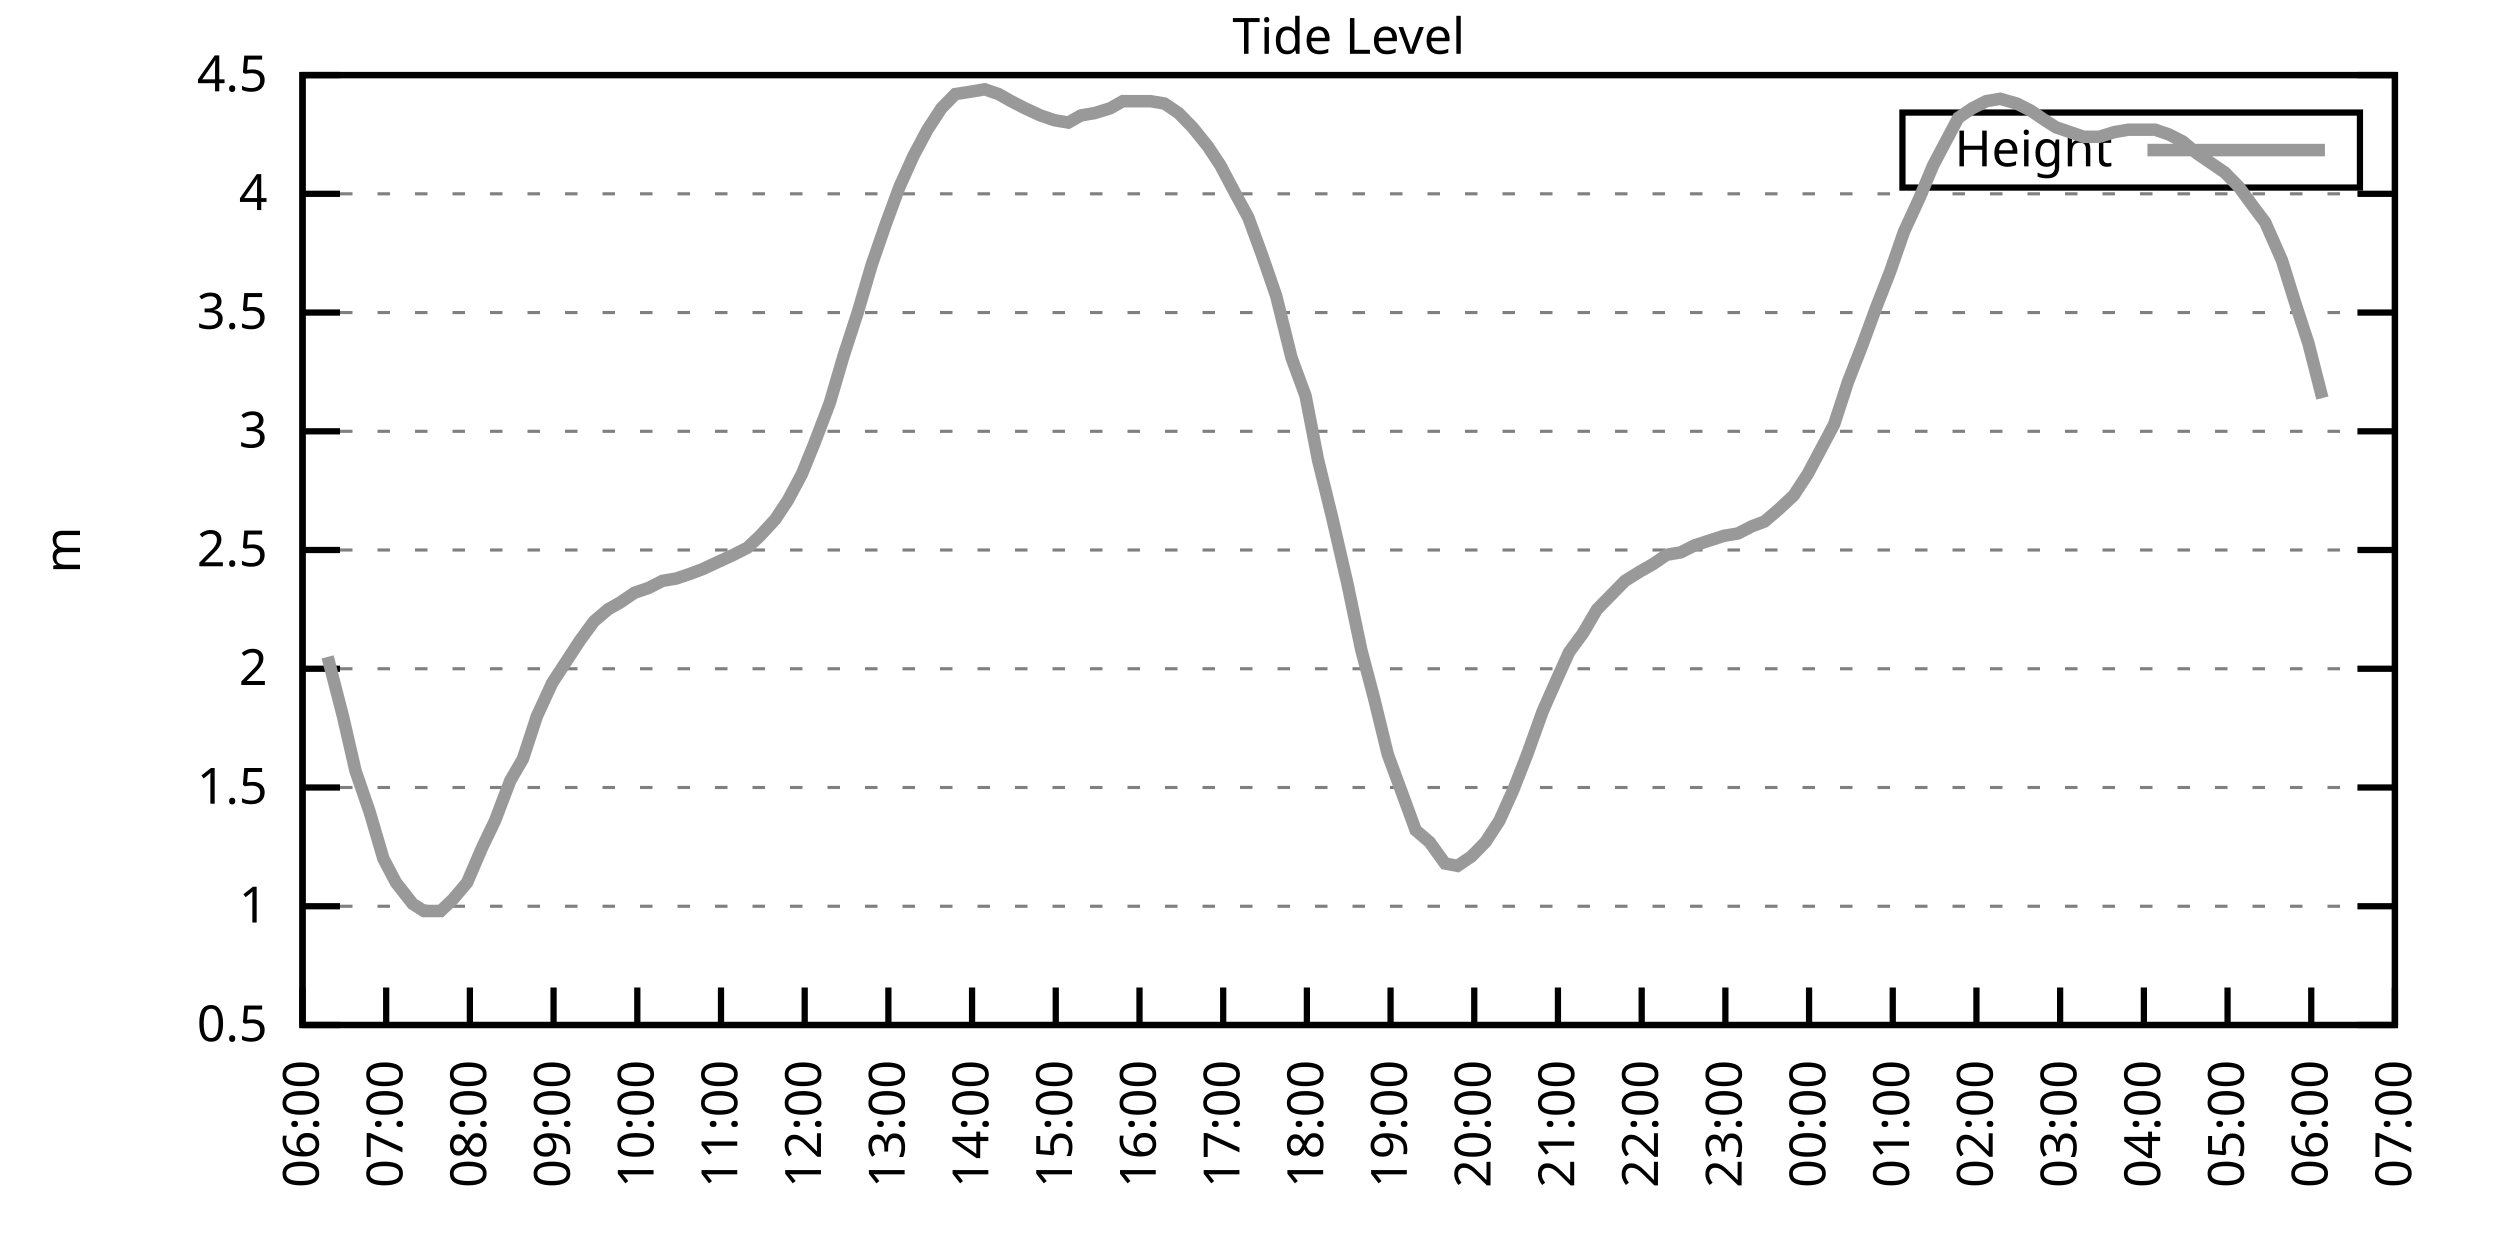
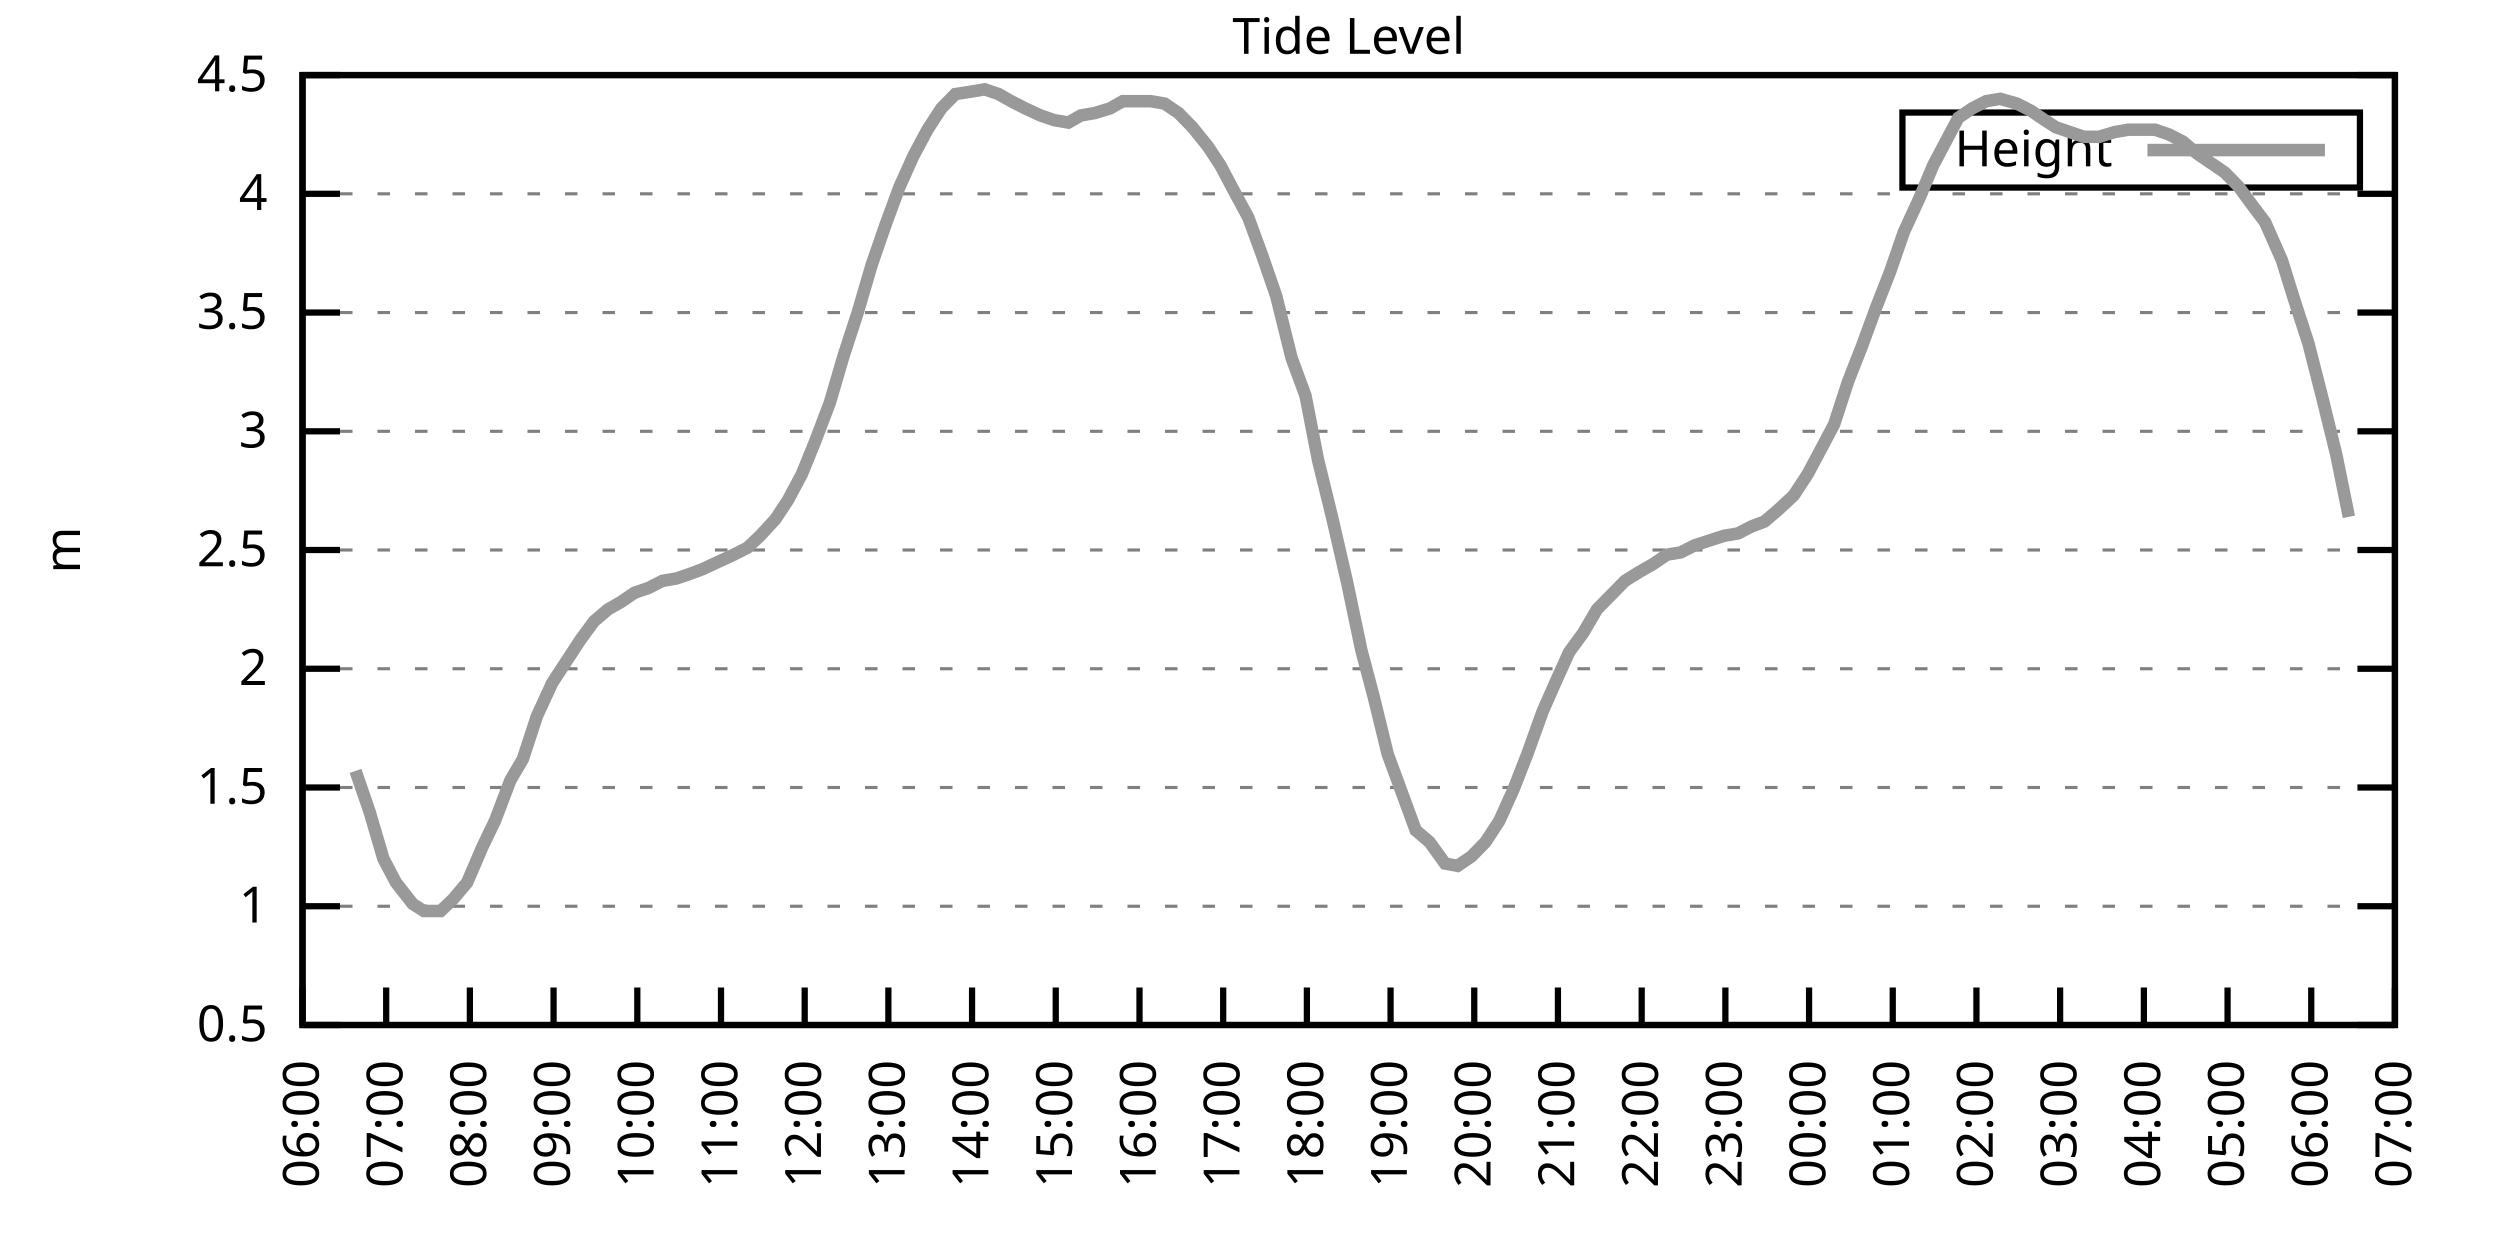
<svg xmlns="http://www.w3.org/2000/svg" xmlns:xlink="http://www.w3.org/1999/xlink" width="400" height="200" viewBox="0 0 400 200">
  <g id="gnuplot_canvas">
    <rect x="0" y="0" width="400" height="200" fill="none" />
    <defs>
      <circle id="gpDot" r="0.5" stroke-width="0.5" stroke="currentColor" />
      <path id="gpPt0" stroke-width="0.333" stroke="currentColor" d="M-1,0 h2 M0,-1 v2" />
      <path id="gpPt1" stroke-width="0.333" stroke="currentColor" d="M-1,-1 L1,1 M1,-1 L-1,1" />
      <path id="gpPt2" stroke-width="0.333" stroke="currentColor" d="M-1,0 L1,0 M0,-1 L0,1 M-1,-1 L1,1 M-1,1 L1,-1" />
      <rect id="gpPt3" stroke-width="0.333" stroke="currentColor" x="-1" y="-1" width="2" height="2" />
      <rect id="gpPt4" stroke-width="0.333" stroke="currentColor" fill="currentColor" x="-1" y="-1" width="2" height="2" />
      <circle id="gpPt5" stroke-width="0.333" stroke="currentColor" cx="0" cy="0" r="1" />
      <use xlink:href="#gpPt5" id="gpPt6" fill="currentColor" stroke="none" />
      <path id="gpPt7" stroke-width="0.333" stroke="currentColor" d="M0,-1.33 L-1.33,0.67 L1.33,0.67 z" />
      <use xlink:href="#gpPt7" id="gpPt8" fill="currentColor" stroke="none" />
      <use xlink:href="#gpPt7" id="gpPt9" stroke="currentColor" transform="rotate(180)" />
      <use xlink:href="#gpPt9" id="gpPt10" fill="currentColor" stroke="none" />
      <use xlink:href="#gpPt3" id="gpPt11" stroke="currentColor" transform="rotate(45)" />
      <use xlink:href="#gpPt11" id="gpPt12" fill="currentColor" stroke="none" />
      <path id="gpPt13" stroke-width="0.333" stroke="currentColor" d="M0,1.330 L1.265,0.411 L0.782,-1.067 L-0.782,-1.076 L-1.265,0.411 z" />
      <use xlink:href="#gpPt13" id="gpPt14" fill="currentColor" stroke="none" />
      <filter id="textbox" filterUnits="objectBoundingBox" x="0" y="0" height="1" width="1">
        <feFlood flood-color="white" flood-opacity="1" result="bgnd" />
        <feComposite in="SourceGraphic" in2="bgnd" operator="atop" />
      </filter>
      <filter id="greybox" filterUnits="objectBoundingBox" x="0" y="0" height="1" width="1">
        <feFlood flood-color="lightgrey" flood-opacity="1" result="grey" />
        <feComposite in="SourceGraphic" in2="grey" operator="atop" />
      </filter>
    </defs>
    <g fill="none" color="white" stroke="currentColor" stroke-width="1.00" stroke-linecap="butt" stroke-linejoin="miter">
</g>
    <g fill="none" color="black" stroke="currentColor" stroke-width="1.00" stroke-linecap="butt" stroke-linejoin="miter">
      <g stroke="none" shape-rendering="crispEdges">
        <polygon fill="rgb(255, 255, 255)" points="48.40,164.00 383.18,164.00 383.18,12.02 48.40,12.02 " />
      </g>
    </g>
    <g fill="none" color="black" stroke="currentColor" stroke-width="1.00" stroke-linecap="butt" stroke-linejoin="miter">
</g>
    <g fill="none" color="black" stroke="black" stroke-width="0.50" stroke-linecap="butt" stroke-linejoin="miter">
</g>
    <g fill="none" color="gray" stroke="currentColor" stroke-width="0.50" stroke-linecap="butt" stroke-linejoin="miter">
      <path stroke="gray" stroke-dasharray="2,4" class="gridline" d="M48.40,164.00 L383.19,164.00  " />
    </g>
    <g fill="none" color="gray" stroke="gray" stroke-width="1.00" stroke-linecap="butt" stroke-linejoin="miter">
</g>
    <g fill="none" color="black" stroke="currentColor" stroke-width="1.00" stroke-linecap="butt" stroke-linejoin="miter">
      <path stroke="black" d="M48.40,164.00 L54.40,164.00 M383.19,164.00 L377.19,164.00  " />
      <g transform="translate(42.80,166.60)" stroke="none" fill="black" font-family="Sans" font-size="8.00" text-anchor="end">
        <text>
          <tspan font-family="Sans"> 0.5</tspan>
        </text>
      </g>
    </g>
    <g fill="none" color="black" stroke="currentColor" stroke-width="1.00" stroke-linecap="butt" stroke-linejoin="miter">
</g>
    <g fill="none" color="black" stroke="black" stroke-width="0.50" stroke-linecap="butt" stroke-linejoin="miter">
</g>
    <g fill="none" color="gray" stroke="currentColor" stroke-width="0.50" stroke-linecap="butt" stroke-linejoin="miter">
      <path stroke="gray" stroke-dasharray="2,4" class="gridline" d="M48.40,145.00 L383.19,145.00  " />
    </g>
    <g fill="none" color="gray" stroke="gray" stroke-width="1.00" stroke-linecap="butt" stroke-linejoin="miter">
</g>
    <g fill="none" color="black" stroke="currentColor" stroke-width="1.00" stroke-linecap="butt" stroke-linejoin="miter">
      <path stroke="black" d="M48.40,145.00 L54.40,145.00 M383.19,145.00 L377.19,145.00  " />
      <g transform="translate(42.80,147.60)" stroke="none" fill="black" font-family="Sans" font-size="8.00" text-anchor="end">
        <text>
          <tspan font-family="Sans"> 1</tspan>
        </text>
      </g>
    </g>
    <g fill="none" color="black" stroke="currentColor" stroke-width="1.00" stroke-linecap="butt" stroke-linejoin="miter">
</g>
    <g fill="none" color="black" stroke="black" stroke-width="0.50" stroke-linecap="butt" stroke-linejoin="miter">
</g>
    <g fill="none" color="gray" stroke="currentColor" stroke-width="0.50" stroke-linecap="butt" stroke-linejoin="miter">
      <path stroke="gray" stroke-dasharray="2,4" class="gridline" d="M48.40,126.00 L383.19,126.00  " />
    </g>
    <g fill="none" color="gray" stroke="gray" stroke-width="1.00" stroke-linecap="butt" stroke-linejoin="miter">
</g>
    <g fill="none" color="black" stroke="currentColor" stroke-width="1.00" stroke-linecap="butt" stroke-linejoin="miter">
      <path stroke="black" d="M48.40,126.00 L54.40,126.00 M383.19,126.00 L377.19,126.00  " />
      <g transform="translate(42.80,128.60)" stroke="none" fill="black" font-family="Sans" font-size="8.00" text-anchor="end">
        <text>
          <tspan font-family="Sans"> 1.5</tspan>
        </text>
      </g>
    </g>
    <g fill="none" color="black" stroke="currentColor" stroke-width="1.00" stroke-linecap="butt" stroke-linejoin="miter">
</g>
    <g fill="none" color="black" stroke="black" stroke-width="0.50" stroke-linecap="butt" stroke-linejoin="miter">
</g>
    <g fill="none" color="gray" stroke="currentColor" stroke-width="0.50" stroke-linecap="butt" stroke-linejoin="miter">
      <path stroke="gray" stroke-dasharray="2,4" class="gridline" d="M48.40,107.00 L383.19,107.00  " />
    </g>
    <g fill="none" color="gray" stroke="gray" stroke-width="1.00" stroke-linecap="butt" stroke-linejoin="miter">
</g>
    <g fill="none" color="black" stroke="currentColor" stroke-width="1.00" stroke-linecap="butt" stroke-linejoin="miter">
      <path stroke="black" d="M48.40,107.00 L54.40,107.00 M383.19,107.00 L377.19,107.00  " />
      <g transform="translate(42.80,109.60)" stroke="none" fill="black" font-family="Sans" font-size="8.00" text-anchor="end">
        <text>
          <tspan font-family="Sans"> 2</tspan>
        </text>
      </g>
    </g>
    <g fill="none" color="black" stroke="currentColor" stroke-width="1.00" stroke-linecap="butt" stroke-linejoin="miter">
</g>
    <g fill="none" color="black" stroke="black" stroke-width="0.50" stroke-linecap="butt" stroke-linejoin="miter">
</g>
    <g fill="none" color="gray" stroke="currentColor" stroke-width="0.50" stroke-linecap="butt" stroke-linejoin="miter">
      <path stroke="gray" stroke-dasharray="2,4" class="gridline" d="M48.40,88.00 L383.19,88.00  " />
    </g>
    <g fill="none" color="gray" stroke="gray" stroke-width="1.00" stroke-linecap="butt" stroke-linejoin="miter">
</g>
    <g fill="none" color="black" stroke="currentColor" stroke-width="1.00" stroke-linecap="butt" stroke-linejoin="miter">
      <path stroke="black" d="M48.40,88.00 L54.40,88.00 M383.19,88.00 L377.19,88.00  " />
      <g transform="translate(42.80,90.60)" stroke="none" fill="black" font-family="Sans" font-size="8.00" text-anchor="end">
        <text>
          <tspan font-family="Sans"> 2.5</tspan>
        </text>
      </g>
    </g>
    <g fill="none" color="black" stroke="currentColor" stroke-width="1.00" stroke-linecap="butt" stroke-linejoin="miter">
</g>
    <g fill="none" color="black" stroke="black" stroke-width="0.50" stroke-linecap="butt" stroke-linejoin="miter">
</g>
    <g fill="none" color="gray" stroke="currentColor" stroke-width="0.50" stroke-linecap="butt" stroke-linejoin="miter">
      <path stroke="gray" stroke-dasharray="2,4" class="gridline" d="M48.40,69.01 L383.19,69.01  " />
    </g>
    <g fill="none" color="gray" stroke="gray" stroke-width="1.00" stroke-linecap="butt" stroke-linejoin="miter">
</g>
    <g fill="none" color="black" stroke="currentColor" stroke-width="1.00" stroke-linecap="butt" stroke-linejoin="miter">
      <path stroke="black" d="M48.40,69.01 L54.40,69.01 M383.19,69.01 L377.19,69.01  " />
      <g transform="translate(42.80,71.61)" stroke="none" fill="black" font-family="Sans" font-size="8.00" text-anchor="end">
        <text>
          <tspan font-family="Sans"> 3</tspan>
        </text>
      </g>
    </g>
    <g fill="none" color="black" stroke="currentColor" stroke-width="1.00" stroke-linecap="butt" stroke-linejoin="miter">
</g>
    <g fill="none" color="black" stroke="black" stroke-width="0.50" stroke-linecap="butt" stroke-linejoin="miter">
</g>
    <g fill="none" color="gray" stroke="currentColor" stroke-width="0.50" stroke-linecap="butt" stroke-linejoin="miter">
      <path stroke="gray" stroke-dasharray="2,4" class="gridline" d="M48.40,50.01 L383.19,50.01  " />
    </g>
    <g fill="none" color="gray" stroke="gray" stroke-width="1.00" stroke-linecap="butt" stroke-linejoin="miter">
</g>
    <g fill="none" color="black" stroke="currentColor" stroke-width="1.00" stroke-linecap="butt" stroke-linejoin="miter">
      <path stroke="black" d="M48.40,50.01 L54.40,50.01 M383.19,50.01 L377.19,50.01  " />
      <g transform="translate(42.80,52.61)" stroke="none" fill="black" font-family="Sans" font-size="8.00" text-anchor="end">
        <text>
          <tspan font-family="Sans"> 3.5</tspan>
        </text>
      </g>
    </g>
    <g fill="none" color="black" stroke="currentColor" stroke-width="1.00" stroke-linecap="butt" stroke-linejoin="miter">
</g>
    <g fill="none" color="black" stroke="black" stroke-width="0.50" stroke-linecap="butt" stroke-linejoin="miter">
</g>
    <g fill="none" color="gray" stroke="currentColor" stroke-width="0.50" stroke-linecap="butt" stroke-linejoin="miter">
      <path stroke="gray" stroke-dasharray="2,4" class="gridline" d="M48.40,31.01 L383.19,31.01  " />
    </g>
    <g fill="none" color="gray" stroke="gray" stroke-width="1.00" stroke-linecap="butt" stroke-linejoin="miter">
</g>
    <g fill="none" color="black" stroke="currentColor" stroke-width="1.00" stroke-linecap="butt" stroke-linejoin="miter">
      <path stroke="black" d="M48.40,31.01 L54.40,31.01 M383.19,31.01 L377.19,31.01  " />
      <g transform="translate(42.80,33.61)" stroke="none" fill="black" font-family="Sans" font-size="8.00" text-anchor="end">
        <text>
          <tspan font-family="Sans"> 4</tspan>
        </text>
      </g>
    </g>
    <g fill="none" color="black" stroke="currentColor" stroke-width="1.00" stroke-linecap="butt" stroke-linejoin="miter">
</g>
    <g fill="none" color="black" stroke="black" stroke-width="0.50" stroke-linecap="butt" stroke-linejoin="miter">
</g>
    <g fill="none" color="gray" stroke="currentColor" stroke-width="0.50" stroke-linecap="butt" stroke-linejoin="miter">
      <path stroke="gray" stroke-dasharray="2,4" class="gridline" d="M48.40,12.01 L383.19,12.01  " />
    </g>
    <g fill="none" color="gray" stroke="gray" stroke-width="1.00" stroke-linecap="butt" stroke-linejoin="miter">
</g>
    <g fill="none" color="black" stroke="currentColor" stroke-width="1.00" stroke-linecap="butt" stroke-linejoin="miter">
      <path stroke="black" d="M48.40,12.01 L54.40,12.01 M383.19,12.01 L377.19,12.01  " />
      <g transform="translate(42.80,14.61)" stroke="none" fill="black" font-family="Sans" font-size="8.00" text-anchor="end">
        <text>
          <tspan font-family="Sans"> 4.5</tspan>
        </text>
      </g>
    </g>
    <g fill="none" color="black" stroke="currentColor" stroke-width="1.00" stroke-linecap="butt" stroke-linejoin="miter">
      <path stroke="black" d="M48.40,164.00 L48.40,158.00  " />
      <g transform="translate(51.00,169.60) rotate(270.00)" stroke="none" fill="black" font-family="Sans" font-size="8.00" text-anchor="end">
        <text>
          <tspan font-family="Sans">06:00</tspan>
        </text>
      </g>
    </g>
    <g fill="none" color="black" stroke="currentColor" stroke-width="1.00" stroke-linecap="butt" stroke-linejoin="miter">
      <path stroke="black" d="M61.79,164.00 L61.79,158.00  " />
      <g transform="translate(64.39,169.60) rotate(270.00)" stroke="none" fill="black" font-family="Sans" font-size="8.00" text-anchor="end">
        <text>
          <tspan font-family="Sans">07:00</tspan>
        </text>
      </g>
    </g>
    <g fill="none" color="black" stroke="currentColor" stroke-width="1.00" stroke-linecap="butt" stroke-linejoin="miter">
      <path stroke="black" d="M75.18,164.00 L75.18,158.00  " />
      <g transform="translate(77.78,169.60) rotate(270.00)" stroke="none" fill="black" font-family="Sans" font-size="8.00" text-anchor="end">
        <text>
          <tspan font-family="Sans">08:00</tspan>
        </text>
      </g>
    </g>
    <g fill="none" color="black" stroke="currentColor" stroke-width="1.00" stroke-linecap="butt" stroke-linejoin="miter">
      <path stroke="black" d="M88.57,164.00 L88.57,158.00  " />
      <g transform="translate(91.17,169.60) rotate(270.00)" stroke="none" fill="black" font-family="Sans" font-size="8.00" text-anchor="end">
        <text>
          <tspan font-family="Sans">09:00</tspan>
        </text>
      </g>
    </g>
    <g fill="none" color="black" stroke="currentColor" stroke-width="1.00" stroke-linecap="butt" stroke-linejoin="miter">
      <path stroke="black" d="M101.97,164.00 L101.97,158.00  " />
      <g transform="translate(104.57,169.60) rotate(270.00)" stroke="none" fill="black" font-family="Sans" font-size="8.00" text-anchor="end">
        <text>
          <tspan font-family="Sans">10:00</tspan>
        </text>
      </g>
    </g>
    <g fill="none" color="black" stroke="currentColor" stroke-width="1.00" stroke-linecap="butt" stroke-linejoin="miter">
      <path stroke="black" d="M115.36,164.00 L115.36,158.00  " />
      <g transform="translate(117.96,169.60) rotate(270.00)" stroke="none" fill="black" font-family="Sans" font-size="8.00" text-anchor="end">
        <text>
          <tspan font-family="Sans">11:00</tspan>
        </text>
      </g>
    </g>
    <g fill="none" color="black" stroke="currentColor" stroke-width="1.00" stroke-linecap="butt" stroke-linejoin="miter">
      <path stroke="black" d="M128.75,164.00 L128.75,158.00  " />
      <g transform="translate(131.35,169.60) rotate(270.00)" stroke="none" fill="black" font-family="Sans" font-size="8.00" text-anchor="end">
        <text>
          <tspan font-family="Sans">12:00</tspan>
        </text>
      </g>
    </g>
    <g fill="none" color="black" stroke="currentColor" stroke-width="1.00" stroke-linecap="butt" stroke-linejoin="miter">
      <path stroke="black" d="M142.14,164.00 L142.14,158.00  " />
      <g transform="translate(144.74,169.60) rotate(270.00)" stroke="none" fill="black" font-family="Sans" font-size="8.00" text-anchor="end">
        <text>
          <tspan font-family="Sans">13:00</tspan>
        </text>
      </g>
    </g>
    <g fill="none" color="black" stroke="currentColor" stroke-width="1.00" stroke-linecap="butt" stroke-linejoin="miter">
      <path stroke="black" d="M155.53,164.00 L155.53,158.00  " />
      <g transform="translate(158.13,169.60) rotate(270.00)" stroke="none" fill="black" font-family="Sans" font-size="8.00" text-anchor="end">
        <text>
          <tspan font-family="Sans">14:00</tspan>
        </text>
      </g>
    </g>
    <g fill="none" color="black" stroke="currentColor" stroke-width="1.00" stroke-linecap="butt" stroke-linejoin="miter">
      <path stroke="black" d="M168.92,164.00 L168.92,158.00  " />
      <g transform="translate(171.52,169.60) rotate(270.00)" stroke="none" fill="black" font-family="Sans" font-size="8.00" text-anchor="end">
        <text>
          <tspan font-family="Sans">15:00</tspan>
        </text>
      </g>
    </g>
    <g fill="none" color="black" stroke="currentColor" stroke-width="1.00" stroke-linecap="butt" stroke-linejoin="miter">
      <path stroke="black" d="M182.32,164.00 L182.32,158.00  " />
      <g transform="translate(184.92,169.60) rotate(270.00)" stroke="none" fill="black" font-family="Sans" font-size="8.00" text-anchor="end">
        <text>
          <tspan font-family="Sans">16:00</tspan>
        </text>
      </g>
    </g>
    <g fill="none" color="black" stroke="currentColor" stroke-width="1.00" stroke-linecap="butt" stroke-linejoin="miter">
      <path stroke="black" d="M195.71,164.00 L195.71,158.00  " />
      <g transform="translate(198.31,169.60) rotate(270.00)" stroke="none" fill="black" font-family="Sans" font-size="8.00" text-anchor="end">
        <text>
          <tspan font-family="Sans">17:00</tspan>
        </text>
      </g>
    </g>
    <g fill="none" color="black" stroke="currentColor" stroke-width="1.00" stroke-linecap="butt" stroke-linejoin="miter">
      <path stroke="black" d="M209.10,164.00 L209.10,158.00  " />
      <g transform="translate(211.70,169.60) rotate(270.00)" stroke="none" fill="black" font-family="Sans" font-size="8.00" text-anchor="end">
        <text>
          <tspan font-family="Sans">18:00</tspan>
        </text>
      </g>
    </g>
    <g fill="none" color="black" stroke="currentColor" stroke-width="1.00" stroke-linecap="butt" stroke-linejoin="miter">
      <path stroke="black" d="M222.49,164.00 L222.49,158.00  " />
      <g transform="translate(225.09,169.60) rotate(270.00)" stroke="none" fill="black" font-family="Sans" font-size="8.00" text-anchor="end">
        <text>
          <tspan font-family="Sans">19:00</tspan>
        </text>
      </g>
    </g>
    <g fill="none" color="black" stroke="currentColor" stroke-width="1.00" stroke-linecap="butt" stroke-linejoin="miter">
      <path stroke="black" d="M235.88,164.00 L235.88,158.00  " />
      <g transform="translate(238.48,169.60) rotate(270.00)" stroke="none" fill="black" font-family="Sans" font-size="8.00" text-anchor="end">
        <text>
          <tspan font-family="Sans">20:00</tspan>
        </text>
      </g>
    </g>
    <g fill="none" color="black" stroke="currentColor" stroke-width="1.00" stroke-linecap="butt" stroke-linejoin="miter">
      <path stroke="black" d="M249.27,164.00 L249.27,158.00  " />
      <g transform="translate(251.87,169.60) rotate(270.00)" stroke="none" fill="black" font-family="Sans" font-size="8.00" text-anchor="end">
        <text>
          <tspan font-family="Sans">21:00</tspan>
        </text>
      </g>
    </g>
    <g fill="none" color="black" stroke="currentColor" stroke-width="1.00" stroke-linecap="butt" stroke-linejoin="miter">
      <path stroke="black" d="M262.67,164.00 L262.67,158.00  " />
      <g transform="translate(265.27,169.60) rotate(270.00)" stroke="none" fill="black" font-family="Sans" font-size="8.00" text-anchor="end">
        <text>
          <tspan font-family="Sans">22:00</tspan>
        </text>
      </g>
    </g>
    <g fill="none" color="black" stroke="currentColor" stroke-width="1.00" stroke-linecap="butt" stroke-linejoin="miter">
      <path stroke="black" d="M276.06,164.00 L276.06,158.00  " />
      <g transform="translate(278.66,169.60) rotate(270.00)" stroke="none" fill="black" font-family="Sans" font-size="8.00" text-anchor="end">
        <text>
          <tspan font-family="Sans">23:00</tspan>
        </text>
      </g>
    </g>
    <g fill="none" color="black" stroke="currentColor" stroke-width="1.00" stroke-linecap="butt" stroke-linejoin="miter">
      <path stroke="black" d="M289.45,164.00 L289.45,158.00  " />
      <g transform="translate(292.05,169.60) rotate(270.00)" stroke="none" fill="black" font-family="Sans" font-size="8.00" text-anchor="end">
        <text>
          <tspan font-family="Sans">00:00</tspan>
        </text>
      </g>
    </g>
    <g fill="none" color="black" stroke="currentColor" stroke-width="1.00" stroke-linecap="butt" stroke-linejoin="miter">
      <path stroke="black" d="M302.84,164.00 L302.84,158.00  " />
      <g transform="translate(305.44,169.60) rotate(270.00)" stroke="none" fill="black" font-family="Sans" font-size="8.00" text-anchor="end">
        <text>
          <tspan font-family="Sans">01:00</tspan>
        </text>
      </g>
    </g>
    <g fill="none" color="black" stroke="currentColor" stroke-width="1.00" stroke-linecap="butt" stroke-linejoin="miter">
      <path stroke="black" d="M316.23,164.00 L316.23,158.00  " />
      <g transform="translate(318.83,169.60) rotate(270.00)" stroke="none" fill="black" font-family="Sans" font-size="8.00" text-anchor="end">
        <text>
          <tspan font-family="Sans">02:00</tspan>
        </text>
      </g>
    </g>
    <g fill="none" color="black" stroke="currentColor" stroke-width="1.00" stroke-linecap="butt" stroke-linejoin="miter">
      <path stroke="black" d="M329.62,164.00 L329.62,158.00  " />
      <g transform="translate(332.22,169.60) rotate(270.00)" stroke="none" fill="black" font-family="Sans" font-size="8.00" text-anchor="end">
        <text>
          <tspan font-family="Sans">03:00</tspan>
        </text>
      </g>
    </g>
    <g fill="none" color="black" stroke="currentColor" stroke-width="1.00" stroke-linecap="butt" stroke-linejoin="miter">
      <path stroke="black" d="M343.02,164.00 L343.02,158.00  " />
      <g transform="translate(345.62,169.60) rotate(270.00)" stroke="none" fill="black" font-family="Sans" font-size="8.00" text-anchor="end">
        <text>
          <tspan font-family="Sans">04:00</tspan>
        </text>
      </g>
    </g>
    <g fill="none" color="black" stroke="currentColor" stroke-width="1.00" stroke-linecap="butt" stroke-linejoin="miter">
      <path stroke="black" d="M356.41,164.00 L356.41,158.00  " />
      <g transform="translate(359.01,169.60) rotate(270.00)" stroke="none" fill="black" font-family="Sans" font-size="8.00" text-anchor="end">
        <text>
          <tspan font-family="Sans">05:00</tspan>
        </text>
      </g>
    </g>
    <g fill="none" color="black" stroke="currentColor" stroke-width="1.00" stroke-linecap="butt" stroke-linejoin="miter">
      <path stroke="black" d="M369.80,164.00 L369.80,158.00  " />
      <g transform="translate(372.40,169.60) rotate(270.00)" stroke="none" fill="black" font-family="Sans" font-size="8.00" text-anchor="end">
        <text>
          <tspan font-family="Sans">06:00</tspan>
        </text>
      </g>
    </g>
    <g fill="none" color="black" stroke="currentColor" stroke-width="1.00" stroke-linecap="butt" stroke-linejoin="miter">
      <path stroke="black" d="M383.19,164.00 L383.19,158.00  " />
      <g transform="translate(385.79,169.60) rotate(270.00)" stroke="none" fill="black" font-family="Sans" font-size="8.00" text-anchor="end">
        <text>
          <tspan font-family="Sans">07:00</tspan>
        </text>
      </g>
    </g>
    <g fill="none" color="black" stroke="currentColor" stroke-width="1.00" stroke-linecap="butt" stroke-linejoin="miter">
</g>
    <g fill="none" color="black" stroke="currentColor" stroke-width="1.00" stroke-linecap="butt" stroke-linejoin="miter">
      <path stroke="black" d="M48.40,12.01 L48.40,164.00 L383.19,164.00 L383.19,12.01 L48.40,12.01 Z  " />
    </g>
    <g fill="none" color="black" stroke="currentColor" stroke-width="1.00" stroke-linecap="butt" stroke-linejoin="miter">
</g>
    <g fill="none" color="black" stroke="currentColor" stroke-width="1.00" stroke-linecap="butt" stroke-linejoin="miter">
      <path stroke="black" d="M304.39,30.01 L304.39,18.01 L377.59,18.01 L377.59,30.01 L304.39,30.01 Z  " />
    </g>
    <g id="Tide_level_plot_1">
      <g fill="none" color="white" stroke="black" stroke-width="2.00" stroke-linecap="butt" stroke-linejoin="miter">
</g>
      <g fill="none" color="black" stroke="currentColor" stroke-width="2.00" stroke-linecap="butt" stroke-linejoin="miter">
        <g transform="translate(337.99,26.61)" stroke="none" fill="black" font-family="Sans" font-size="8.00" text-anchor="end">
          <text>
            <tspan font-family="Sans">Height</tspan>
          </text>
        </g>
      </g>
      <g fill="none" color="black" stroke="currentColor" stroke-width="2.00" stroke-linecap="butt" stroke-linejoin="miter">
-         <path stroke="rgb(153, 153, 153)" d="M343.59,24.01 L371.99,24.01 M52.42,105.10 L54.87,114.60 L56.88,123.34 L59.11,129.80 L61.35,137.40 L63.35,141.20   L66.03,144.62 L67.82,145.76 L70.50,145.76 L72.50,143.86 L74.74,141.20 L77.19,135.50 L79.20,131.32 L81.66,124.86   L83.66,121.44 L85.90,114.60 L88.35,109.28 L90.58,105.86 L92.82,102.44 L95.05,99.40 L97.28,97.50 L99.29,96.36   L101.52,94.84 L103.75,94.08 L105.98,92.94 L108.22,92.56 L110.45,91.80 L112.46,91.04 L114.91,89.90 L117.37,88.76   L119.60,87.63 L121.61,85.73 L124.06,83.07 L126.07,80.03 L128.30,75.85 L130.31,70.91 L132.77,64.45 L135.00,56.85   L137.23,50.01 L139.46,42.41 L141.69,35.95 L143.93,29.87 L146.16,24.93 L148.39,20.75 L150.62,17.33 L152.85,15.05   L155.31,14.67 L157.54,14.29 L159.77,15.05 L161.78,16.19 L164.01,17.33 L166.47,18.47 L168.70,19.23 L170.93,19.61   L172.94,18.47 L175.17,18.09 L177.63,17.33 L179.64,16.19 L181.87,16.19 L184.10,16.19 L186.33,16.57 L188.57,18.09   L190.80,20.37 L193.25,23.41 L195.26,26.45 L197.27,30.25 L199.73,34.81 L201.96,40.89 L204.19,47.35 L206.64,57.23   L208.88,63.31 L210.88,73.57 L213.12,82.69 L215.57,93.32 L217.80,103.96 L219.81,111.56 L222.04,120.68 L224.28,126.76   L226.51,132.84 L228.74,134.74 L231.20,138.16 L233.20,138.54 L235.44,137.02 L237.67,134.74 L239.90,131.32 L242.13,126.38   L244.36,120.68 L246.82,113.84 L248.83,109.28 L251.06,104.34 L253.29,101.30 L255.52,97.50 L257.76,95.22 L259.99,92.94   L262.44,91.42 L264.45,90.28 L266.68,88.76 L268.92,88.38 L271.15,87.25 L275.83,85.73 L278.07,85.35 L280.30,84.21   L282.31,83.45 L284.54,81.55 L286.99,79.27 L289.23,75.85 L291.46,71.67 L293.47,67.87 L295.70,61.03 L297.93,55.33   L300.16,49.25 L302.39,43.55 L304.63,37.09 L307.08,31.77 L309.31,26.45 L311.32,22.65 L313.33,18.85 L315.56,17.33   L317.79,16.19 L320.03,15.81 L322.70,16.57 L324.94,17.71 L327.17,19.23 L328.95,20.37 L331.19,21.13 L333.42,21.89   L335.87,21.89 L338.33,21.13 L340.56,20.75 L342.57,20.75 L344.80,20.75 L347.03,21.51 L349.26,22.65 L351.50,24.55   L353.73,26.07 L355.96,27.59 L358.19,29.87 L360.42,32.91 L362.43,35.57 L365.11,41.65 L367.12,48.11 L369.35,54.95   L371.58,63.69  " />
+         <path stroke="rgb(153, 153, 153)" d="M343.59,24.01 L371.99,24.01 M56.88,123.34 L59.11,129.80 L61.35,137.40 L63.35,141.20 L66.03,144.62 L67.82,145.76   L70.50,145.76 L72.50,143.86 L74.74,141.20 L77.19,135.50 L79.20,131.32 L81.66,124.86 L83.66,121.44 L85.90,114.60   L88.35,109.28 L90.58,105.86 L92.82,102.44 L95.05,99.40 L97.28,97.50 L99.29,96.36 L101.52,94.84 L103.75,94.08   L105.98,92.94 L108.22,92.56 L110.45,91.80 L112.46,91.04 L114.91,89.90 L117.37,88.76 L119.60,87.63 L121.61,85.73   L124.06,83.07 L126.07,80.03 L128.30,75.85 L130.31,70.91 L132.77,64.45 L135.00,56.85 L137.23,50.01 L139.46,42.41   L141.69,35.95 L143.93,29.87 L146.16,24.93 L148.39,20.75 L150.62,17.33 L152.85,15.05 L155.31,14.67 L157.54,14.29   L159.77,15.05 L161.78,16.19 L164.01,17.33 L166.47,18.47 L168.70,19.23 L170.93,19.61 L172.94,18.47 L175.17,18.09   L177.63,17.33 L179.64,16.19 L181.87,16.19 L184.10,16.19 L186.33,16.57 L188.57,18.09 L190.80,20.37 L193.25,23.41   L195.26,26.45 L197.27,30.25 L199.73,34.81 L201.96,40.89 L204.19,47.35 L206.64,57.23 L208.88,63.31 L210.88,73.57   L213.12,82.69 L215.57,93.32 L217.80,103.96 L219.81,111.56 L222.04,120.68 L224.28,126.76 L226.51,132.84 L228.74,134.74   L231.20,138.16 L233.20,138.54 L235.44,137.02 L237.67,134.74 L239.90,131.32 L242.13,126.38 L244.36,120.68 L246.82,113.84   L248.83,109.28 L251.06,104.34 L253.29,101.30 L255.52,97.50 L257.76,95.22 L259.99,92.94 L262.44,91.42 L264.45,90.28   L266.68,88.76 L268.92,88.38 L271.15,87.25 L275.83,85.73 L278.07,85.35 L280.30,84.21 L282.31,83.45 L284.54,81.55   L286.99,79.27 L289.23,75.85 L291.46,71.67 L293.47,67.87 L295.70,61.03 L297.93,55.33 L300.16,49.25 L302.39,43.55   L304.63,37.09 L307.08,31.77 L309.31,26.45 L311.32,22.65 L313.33,18.85 L315.56,17.33 L317.79,16.19 L320.03,15.81   L322.70,16.57 L324.94,17.71 L327.17,19.23 L328.95,20.37 L331.19,21.13 L333.42,21.89 L335.87,21.89 L338.33,21.13   L340.56,20.75 L342.57,20.75 L344.80,20.75 L347.03,21.51 L349.26,22.65 L351.50,24.55 L353.73,26.07 L355.96,27.59   L358.19,29.87 L360.42,32.91 L362.43,35.57 L365.11,41.65 L367.12,48.11 L369.35,54.95 L371.58,63.69 L373.82,72.81   L375.82,82.69  " />
      </g>
    </g>
    <g fill="none" color="black" stroke="currentColor" stroke-width="2.00" stroke-linecap="butt" stroke-linejoin="miter">
</g>
    <g fill="none" color="black" stroke="black" stroke-width="1.00" stroke-linecap="butt" stroke-linejoin="miter">
</g>
    <g fill="none" color="black" stroke="currentColor" stroke-width="1.00" stroke-linecap="butt" stroke-linejoin="miter">
      <path stroke="black" d="M48.40,12.01 L48.40,164.00 L383.19,164.00 L383.19,12.01 L48.40,12.01 Z  " />
      <g transform="translate(12.80,88.01) rotate(270.00)" stroke="none" fill="black" font-family="Sans" font-size="8.00" text-anchor="middle">
        <text>
          <tspan font-family="Sans">m</tspan>
        </text>
      </g>
    </g>
    <g fill="none" color="black" stroke="currentColor" stroke-width="1.00" stroke-linecap="butt" stroke-linejoin="miter">
</g>
    <g fill="none" color="black" stroke="currentColor" stroke-width="1.00" stroke-linecap="butt" stroke-linejoin="miter">
      <g transform="translate(215.79,8.61)" stroke="none" fill="black" font-family="Sans" font-size="8.00" text-anchor="middle">
        <text>
          <tspan font-family="Sans">Tide Level</tspan>
        </text>
      </g>
    </g>
    <g fill="none" color="black" stroke="currentColor" stroke-width="1.00" stroke-linecap="butt" stroke-linejoin="miter">
</g>
  </g>
</svg>
